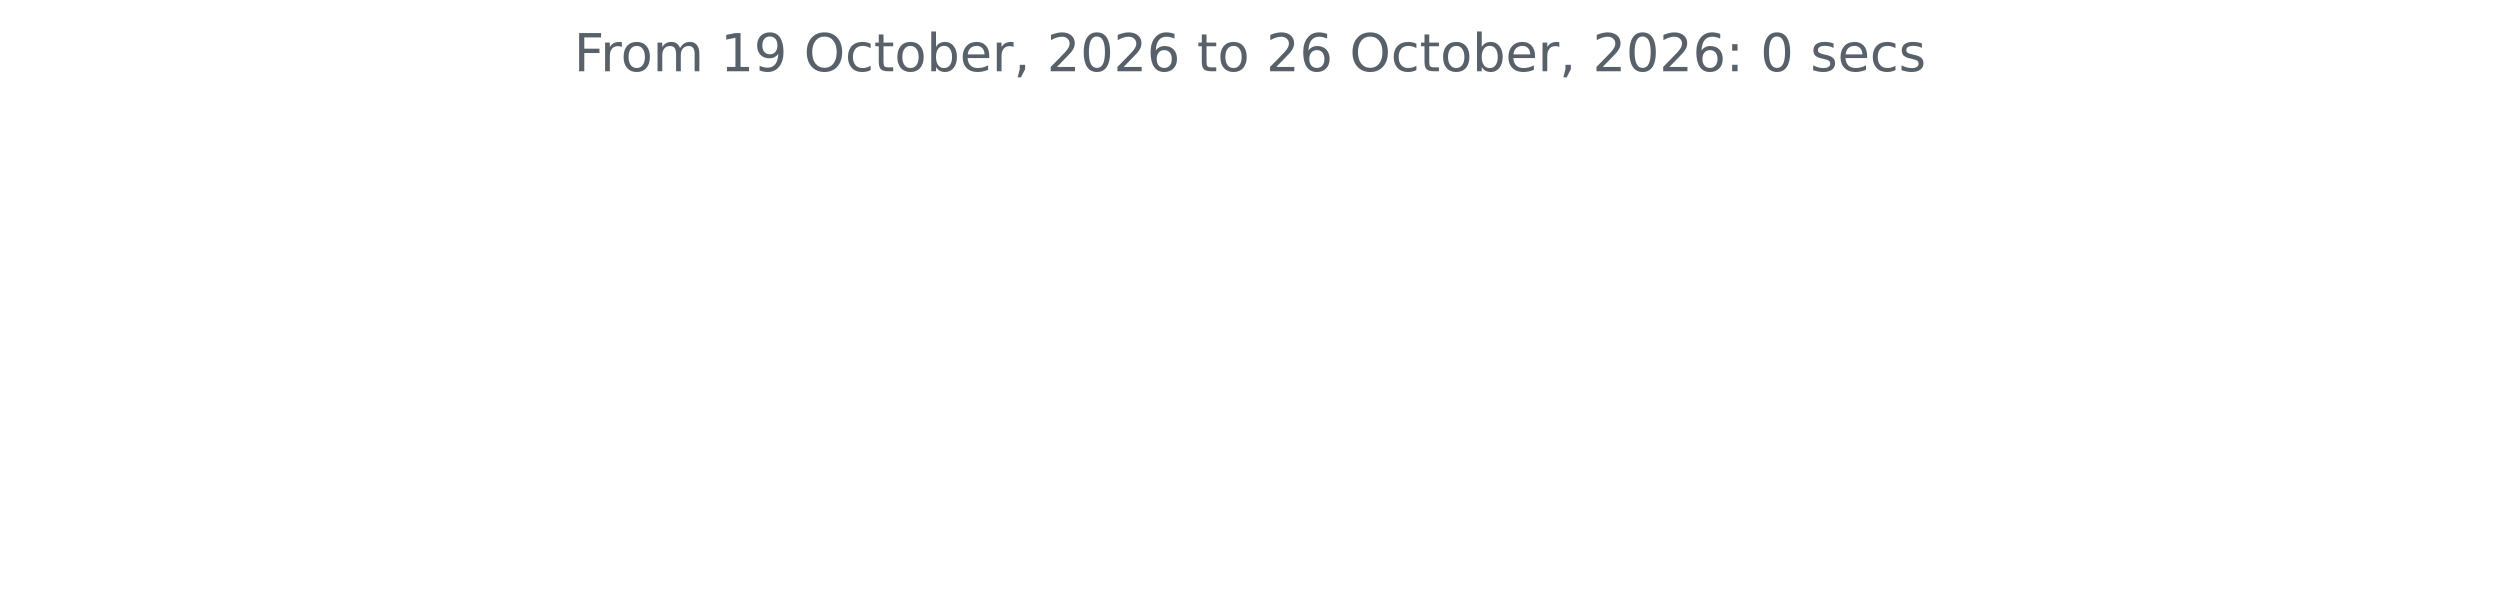
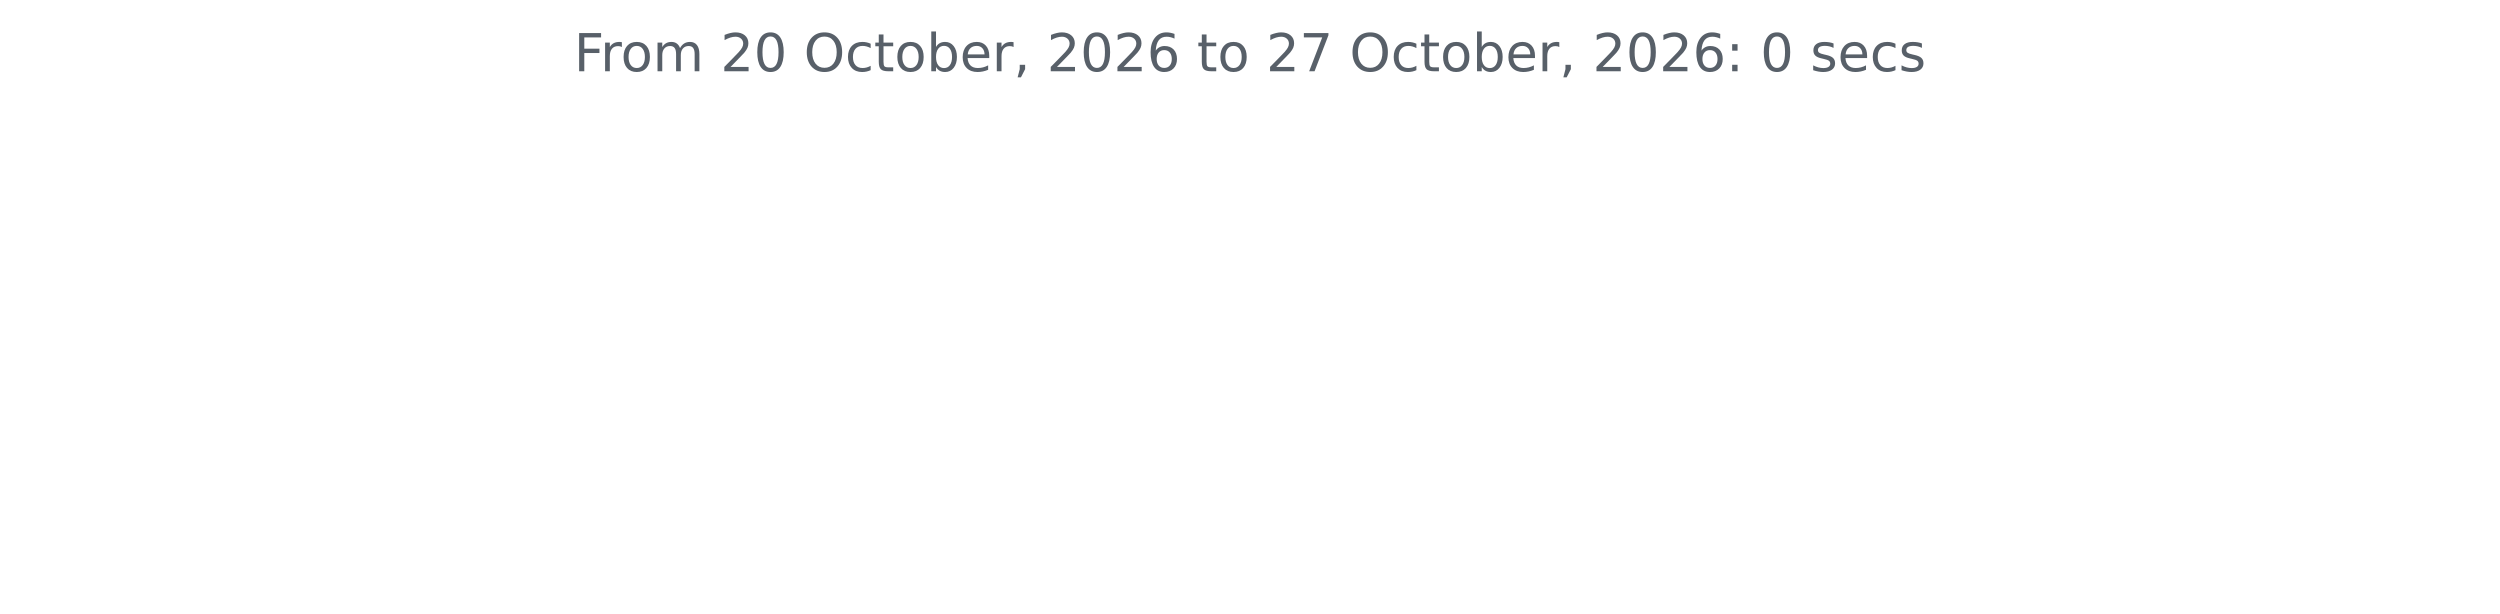
<svg xmlns="http://www.w3.org/2000/svg" xmlns:xlink="http://www.w3.org/1999/xlink" width="572.4pt" height="140.398pt" viewBox="0 0 572.4 140.398" version="1.1">
  <defs>
    <style type="text/css">*{stroke-linejoin: round; stroke-linecap: butt}</style>
  </defs>
  <g id="figure_1">
    <g id="patch_1">
      <path d="M 0 140.398  L 572.4 140.398  L 572.4 0  L 0 0  L 0 140.398  z " style="fill: none" />
    </g>
    <g id="axes_1">
      <g id="matplotlib.axis_1" />
      <g id="matplotlib.axis_2" />
      <g id="text_1">
        <g style="fill: #586069" transform="translate(131.4206 16.31812) scale(0.12 -0.12)">
          <defs>
            <path id="DejaVuSans-46" d="M 628 4666  L 3309 4666  L 3309 4134  L 1259 4134  L 1259 2759  L 3109 2759  L 3109 2228  L 1259 2228  L 1259 0  L 628 0  L 628 4666  z " transform="scale(0.015625)" />
            <path id="DejaVuSans-72" d="M 2631 2963  Q 2534 3019 2420 3045  Q 2306 3072 2169 3072  Q 1681 3072 1420 2755  Q 1159 2438 1159 1844  L 1159 0  L 581 0  L 581 3500  L 1159 3500  L 1159 2956  Q 1341 3275 1631 3429  Q 1922 3584 2338 3584  Q 2397 3584 2469 3576  Q 2541 3569 2628 3553  L 2631 2963  z " transform="scale(0.015625)" />
            <path id="DejaVuSans-6f" d="M 1959 3097  Q 1497 3097 1228 2736  Q 959 2375 959 1747  Q 959 1119 1226 758  Q 1494 397 1959 397  Q 2419 397 2687 759  Q 2956 1122 2956 1747  Q 2956 2369 2687 2733  Q 2419 3097 1959 3097  z M 1959 3584  Q 2709 3584 3137 3096  Q 3566 2609 3566 1747  Q 3566 888 3137 398  Q 2709 -91 1959 -91  Q 1206 -91 779 398  Q 353 888 353 1747  Q 353 2609 779 3096  Q 1206 3584 1959 3584  z " transform="scale(0.015625)" />
            <path id="DejaVuSans-6d" d="M 3328 2828  Q 3544 3216 3844 3400  Q 4144 3584 4550 3584  Q 5097 3584 5394 3201  Q 5691 2819 5691 2113  L 5691 0  L 5113 0  L 5113 2094  Q 5113 2597 4934 2840  Q 4756 3084 4391 3084  Q 3944 3084 3684 2787  Q 3425 2491 3425 1978  L 3425 0  L 2847 0  L 2847 2094  Q 2847 2600 2669 2842  Q 2491 3084 2119 3084  Q 1678 3084 1418 2786  Q 1159 2488 1159 1978  L 1159 0  L 581 0  L 581 3500  L 1159 3500  L 1159 2956  Q 1356 3278 1631 3431  Q 1906 3584 2284 3584  Q 2666 3584 2933 3390  Q 3200 3197 3328 2828  z " transform="scale(0.015625)" />
            <path id="DejaVuSans-20" transform="scale(0.015625)" />
-             <path id="DejaVuSans-31" d="M 794 531  L 1825 531  L 1825 4091  L 703 3866  L 703 4441  L 1819 4666  L 2450 4666  L 2450 531  L 3481 531  L 3481 0  L 794 0  L 794 531  z " transform="scale(0.015625)" />
-             <path id="DejaVuSans-39" d="M 703 97  L 703 672  Q 941 559 1184 500  Q 1428 441 1663 441  Q 2288 441 2617 861  Q 2947 1281 2994 2138  Q 2813 1869 2534 1725  Q 2256 1581 1919 1581  Q 1219 1581 811 2004  Q 403 2428 403 3163  Q 403 3881 828 4315  Q 1253 4750 1959 4750  Q 2769 4750 3195 4129  Q 3622 3509 3622 2328  Q 3622 1225 3098 567  Q 2575 -91 1691 -91  Q 1453 -91 1209 -44  Q 966 3 703 97  z M 1959 2075  Q 2384 2075 2632 2365  Q 2881 2656 2881 3163  Q 2881 3666 2632 3958  Q 2384 4250 1959 4250  Q 1534 4250 1286 3958  Q 1038 3666 1038 3163  Q 1038 2656 1286 2365  Q 1534 2075 1959 2075  z " transform="scale(0.015625)" />
+             <path id="DejaVuSans-32" d="M 1228 531  L 3431 531  L 3431 0  L 469 0  L 469 531  Q 828 903 1448 1529  Q 2069 2156 2228 2338  Q 2531 2678 2651 2914  Q 2772 3150 2772 3378  Q 2772 3750 2511 3984  Q 2250 4219 1831 4219  Q 1534 4219 1204 4116  Q 875 4013 500 3803  L 500 4441  Q 881 4594 1212 4672  Q 1544 4750 1819 4750  Q 2544 4750 2975 4387  Q 3406 4025 3406 3419  Q 3406 3131 3298 2873  Q 3191 2616 2906 2266  Q 2828 2175 2409 1742  Q 1991 1309 1228 531  z " transform="scale(0.015625)" />
+             <path id="DejaVuSans-30" d="M 2034 4250  Q 1547 4250 1301 3770  Q 1056 3291 1056 2328  Q 1056 1369 1301 889  Q 1547 409 2034 409  Q 2525 409 2770 889  Q 3016 1369 3016 2328  Q 3016 3291 2770 3770  Q 2525 4250 2034 4250  z M 2034 4750  Q 2819 4750 3233 4129  Q 3647 3509 3647 2328  Q 3647 1150 3233 529  Q 2819 -91 2034 -91  Q 1250 -91 836 529  Q 422 1150 422 2328  Q 422 3509 836 4129  Q 1250 4750 2034 4750  z " transform="scale(0.015625)" />
            <path id="DejaVuSans-4f" d="M 2522 4238  Q 1834 4238 1429 3725  Q 1025 3213 1025 2328  Q 1025 1447 1429 934  Q 1834 422 2522 422  Q 3209 422 3611 934  Q 4013 1447 4013 2328  Q 4013 3213 3611 3725  Q 3209 4238 2522 4238  z M 2522 4750  Q 3503 4750 4090 4092  Q 4678 3434 4678 2328  Q 4678 1225 4090 567  Q 3503 -91 2522 -91  Q 1538 -91 948 565  Q 359 1222 359 2328  Q 359 3434 948 4092  Q 1538 4750 2522 4750  z " transform="scale(0.015625)" />
            <path id="DejaVuSans-63" d="M 3122 3366  L 3122 2828  Q 2878 2963 2633 3030  Q 2388 3097 2138 3097  Q 1578 3097 1268 2742  Q 959 2388 959 1747  Q 959 1106 1268 751  Q 1578 397 2138 397  Q 2388 397 2633 464  Q 2878 531 3122 666  L 3122 134  Q 2881 22 2623 -34  Q 2366 -91 2075 -91  Q 1284 -91 818 406  Q 353 903 353 1747  Q 353 2603 823 3093  Q 1294 3584 2113 3584  Q 2378 3584 2631 3529  Q 2884 3475 3122 3366  z " transform="scale(0.015625)" />
            <path id="DejaVuSans-74" d="M 1172 4494  L 1172 3500  L 2356 3500  L 2356 3053  L 1172 3053  L 1172 1153  Q 1172 725 1289 603  Q 1406 481 1766 481  L 2356 481  L 2356 0  L 1766 0  Q 1100 0 847 248  Q 594 497 594 1153  L 594 3053  L 172 3053  L 172 3500  L 594 3500  L 594 4494  L 1172 4494  z " transform="scale(0.015625)" />
            <path id="DejaVuSans-62" d="M 3116 1747  Q 3116 2381 2855 2742  Q 2594 3103 2138 3103  Q 1681 3103 1420 2742  Q 1159 2381 1159 1747  Q 1159 1113 1420 752  Q 1681 391 2138 391  Q 2594 391 2855 752  Q 3116 1113 3116 1747  z M 1159 2969  Q 1341 3281 1617 3432  Q 1894 3584 2278 3584  Q 2916 3584 3314 3078  Q 3713 2572 3713 1747  Q 3713 922 3314 415  Q 2916 -91 2278 -91  Q 1894 -91 1617 61  Q 1341 213 1159 525  L 1159 0  L 581 0  L 581 4863  L 1159 4863  L 1159 2969  z " transform="scale(0.015625)" />
            <path id="DejaVuSans-65" d="M 3597 1894  L 3597 1613  L 953 1613  Q 991 1019 1311 708  Q 1631 397 2203 397  Q 2534 397 2845 478  Q 3156 559 3463 722  L 3463 178  Q 3153 47 2828 -22  Q 2503 -91 2169 -91  Q 1331 -91 842 396  Q 353 884 353 1716  Q 353 2575 817 3079  Q 1281 3584 2069 3584  Q 2775 3584 3186 3129  Q 3597 2675 3597 1894  z M 3022 2063  Q 3016 2534 2758 2815  Q 2500 3097 2075 3097  Q 1594 3097 1305 2825  Q 1016 2553 972 2059  L 3022 2063  z " transform="scale(0.015625)" />
            <path id="DejaVuSans-2c" d="M 750 794  L 1409 794  L 1409 256  L 897 -744  L 494 -744  L 750 256  L 750 794  z " transform="scale(0.015625)" />
-             <path id="DejaVuSans-32" d="M 1228 531  L 3431 531  L 3431 0  L 469 0  L 469 531  Q 828 903 1448 1529  Q 2069 2156 2228 2338  Q 2531 2678 2651 2914  Q 2772 3150 2772 3378  Q 2772 3750 2511 3984  Q 2250 4219 1831 4219  Q 1534 4219 1204 4116  Q 875 4013 500 3803  L 500 4441  Q 881 4594 1212 4672  Q 1544 4750 1819 4750  Q 2544 4750 2975 4387  Q 3406 4025 3406 3419  Q 3406 3131 3298 2873  Q 3191 2616 2906 2266  Q 2828 2175 2409 1742  Q 1991 1309 1228 531  z " transform="scale(0.015625)" />
-             <path id="DejaVuSans-30" d="M 2034 4250  Q 1547 4250 1301 3770  Q 1056 3291 1056 2328  Q 1056 1369 1301 889  Q 1547 409 2034 409  Q 2525 409 2770 889  Q 3016 1369 3016 2328  Q 3016 3291 2770 3770  Q 2525 4250 2034 4250  z M 2034 4750  Q 2819 4750 3233 4129  Q 3647 3509 3647 2328  Q 3647 1150 3233 529  Q 2819 -91 2034 -91  Q 1250 -91 836 529  Q 422 1150 422 2328  Q 422 3509 836 4129  Q 1250 4750 2034 4750  z " transform="scale(0.015625)" />
            <path id="DejaVuSans-36" d="M 2113 2584  Q 1688 2584 1439 2293  Q 1191 2003 1191 1497  Q 1191 994 1439 701  Q 1688 409 2113 409  Q 2538 409 2786 701  Q 3034 994 3034 1497  Q 3034 2003 2786 2293  Q 2538 2584 2113 2584  z M 3366 4563  L 3366 3988  Q 3128 4100 2886 4159  Q 2644 4219 2406 4219  Q 1781 4219 1451 3797  Q 1122 3375 1075 2522  Q 1259 2794 1537 2939  Q 1816 3084 2150 3084  Q 2853 3084 3261 2657  Q 3669 2231 3669 1497  Q 3669 778 3244 343  Q 2819 -91 2113 -91  Q 1303 -91 875 529  Q 447 1150 447 2328  Q 447 3434 972 4092  Q 1497 4750 2381 4750  Q 2619 4750 2861 4703  Q 3103 4656 3366 4563  z " transform="scale(0.015625)" />
+             <path id="DejaVuSans-37" d="M 525 4666  L 3525 4666  L 3525 4397  L 1831 0  L 1172 0  L 2766 4134  L 525 4134  L 525 4666  z " transform="scale(0.015625)" />
            <path id="DejaVuSans-3a" d="M 750 794  L 1409 794  L 1409 0  L 750 0  L 750 794  z M 750 3309  L 1409 3309  L 1409 2516  L 750 2516  L 750 3309  z " transform="scale(0.015625)" />
            <path id="DejaVuSans-73" d="M 2834 3397  L 2834 2853  Q 2591 2978 2328 3040  Q 2066 3103 1784 3103  Q 1356 3103 1142 2972  Q 928 2841 928 2578  Q 928 2378 1081 2264  Q 1234 2150 1697 2047  L 1894 2003  Q 2506 1872 2764 1633  Q 3022 1394 3022 966  Q 3022 478 2636 193  Q 2250 -91 1575 -91  Q 1294 -91 989 -36  Q 684 19 347 128  L 347 722  Q 666 556 975 473  Q 1284 391 1588 391  Q 1994 391 2212 530  Q 2431 669 2431 922  Q 2431 1156 2273 1281  Q 2116 1406 1581 1522  L 1381 1569  Q 847 1681 609 1914  Q 372 2147 372 2553  Q 372 3047 722 3315  Q 1072 3584 1716 3584  Q 2034 3584 2315 3537  Q 2597 3491 2834 3397  z " transform="scale(0.015625)" />
          </defs>
          <use xlink:href="#DejaVuSans-46" />
          <use xlink:href="#DejaVuSans-72" x="50.27" />
          <use xlink:href="#DejaVuSans-6f" x="89.133" />
          <use xlink:href="#DejaVuSans-6d" x="150.314" />
          <use xlink:href="#DejaVuSans-20" x="247.727" />
-           <use xlink:href="#DejaVuSans-31" x="279.514" />
-           <use xlink:href="#DejaVuSans-39" x="343.137" />
+           <use xlink:href="#DejaVuSans-32" x="279.514" />
+           <use xlink:href="#DejaVuSans-30" x="343.137" />
          <use xlink:href="#DejaVuSans-20" x="406.76" />
          <use xlink:href="#DejaVuSans-4f" x="438.547" />
          <use xlink:href="#DejaVuSans-63" x="517.258" />
          <use xlink:href="#DejaVuSans-74" x="572.238" />
          <use xlink:href="#DejaVuSans-6f" x="611.447" />
          <use xlink:href="#DejaVuSans-62" x="672.629" />
          <use xlink:href="#DejaVuSans-65" x="736.105" />
          <use xlink:href="#DejaVuSans-72" x="797.629" />
          <use xlink:href="#DejaVuSans-2c" x="838.742" />
          <use xlink:href="#DejaVuSans-20" x="870.529" />
          <use xlink:href="#DejaVuSans-32" x="902.316" />
          <use xlink:href="#DejaVuSans-30" x="965.939" />
          <use xlink:href="#DejaVuSans-32" x="1029.562" />
          <use xlink:href="#DejaVuSans-36" x="1093.186" />
          <use xlink:href="#DejaVuSans-20" x="1156.809" />
          <use xlink:href="#DejaVuSans-74" x="1188.596" />
          <use xlink:href="#DejaVuSans-6f" x="1227.805" />
          <use xlink:href="#DejaVuSans-20" x="1288.986" />
          <use xlink:href="#DejaVuSans-32" x="1320.773" />
-           <use xlink:href="#DejaVuSans-36" x="1384.396" />
+           <use xlink:href="#DejaVuSans-37" x="1384.396" />
          <use xlink:href="#DejaVuSans-20" x="1448.02" />
          <use xlink:href="#DejaVuSans-4f" x="1479.807" />
          <use xlink:href="#DejaVuSans-63" x="1558.518" />
          <use xlink:href="#DejaVuSans-74" x="1613.498" />
          <use xlink:href="#DejaVuSans-6f" x="1652.707" />
          <use xlink:href="#DejaVuSans-62" x="1713.889" />
          <use xlink:href="#DejaVuSans-65" x="1777.365" />
          <use xlink:href="#DejaVuSans-72" x="1838.889" />
          <use xlink:href="#DejaVuSans-2c" x="1880.002" />
          <use xlink:href="#DejaVuSans-20" x="1911.789" />
          <use xlink:href="#DejaVuSans-32" x="1943.576" />
          <use xlink:href="#DejaVuSans-30" x="2007.199" />
          <use xlink:href="#DejaVuSans-32" x="2070.822" />
          <use xlink:href="#DejaVuSans-36" x="2134.445" />
          <use xlink:href="#DejaVuSans-3a" x="2198.068" />
          <use xlink:href="#DejaVuSans-20" x="2231.76" />
          <use xlink:href="#DejaVuSans-30" x="2263.547" />
          <use xlink:href="#DejaVuSans-20" x="2327.17" />
          <use xlink:href="#DejaVuSans-73" x="2358.957" />
          <use xlink:href="#DejaVuSans-65" x="2411.057" />
          <use xlink:href="#DejaVuSans-63" x="2472.58" />
          <use xlink:href="#DejaVuSans-73" x="2527.561" />
        </g>
      </g>
    </g>
  </g>
</svg>
